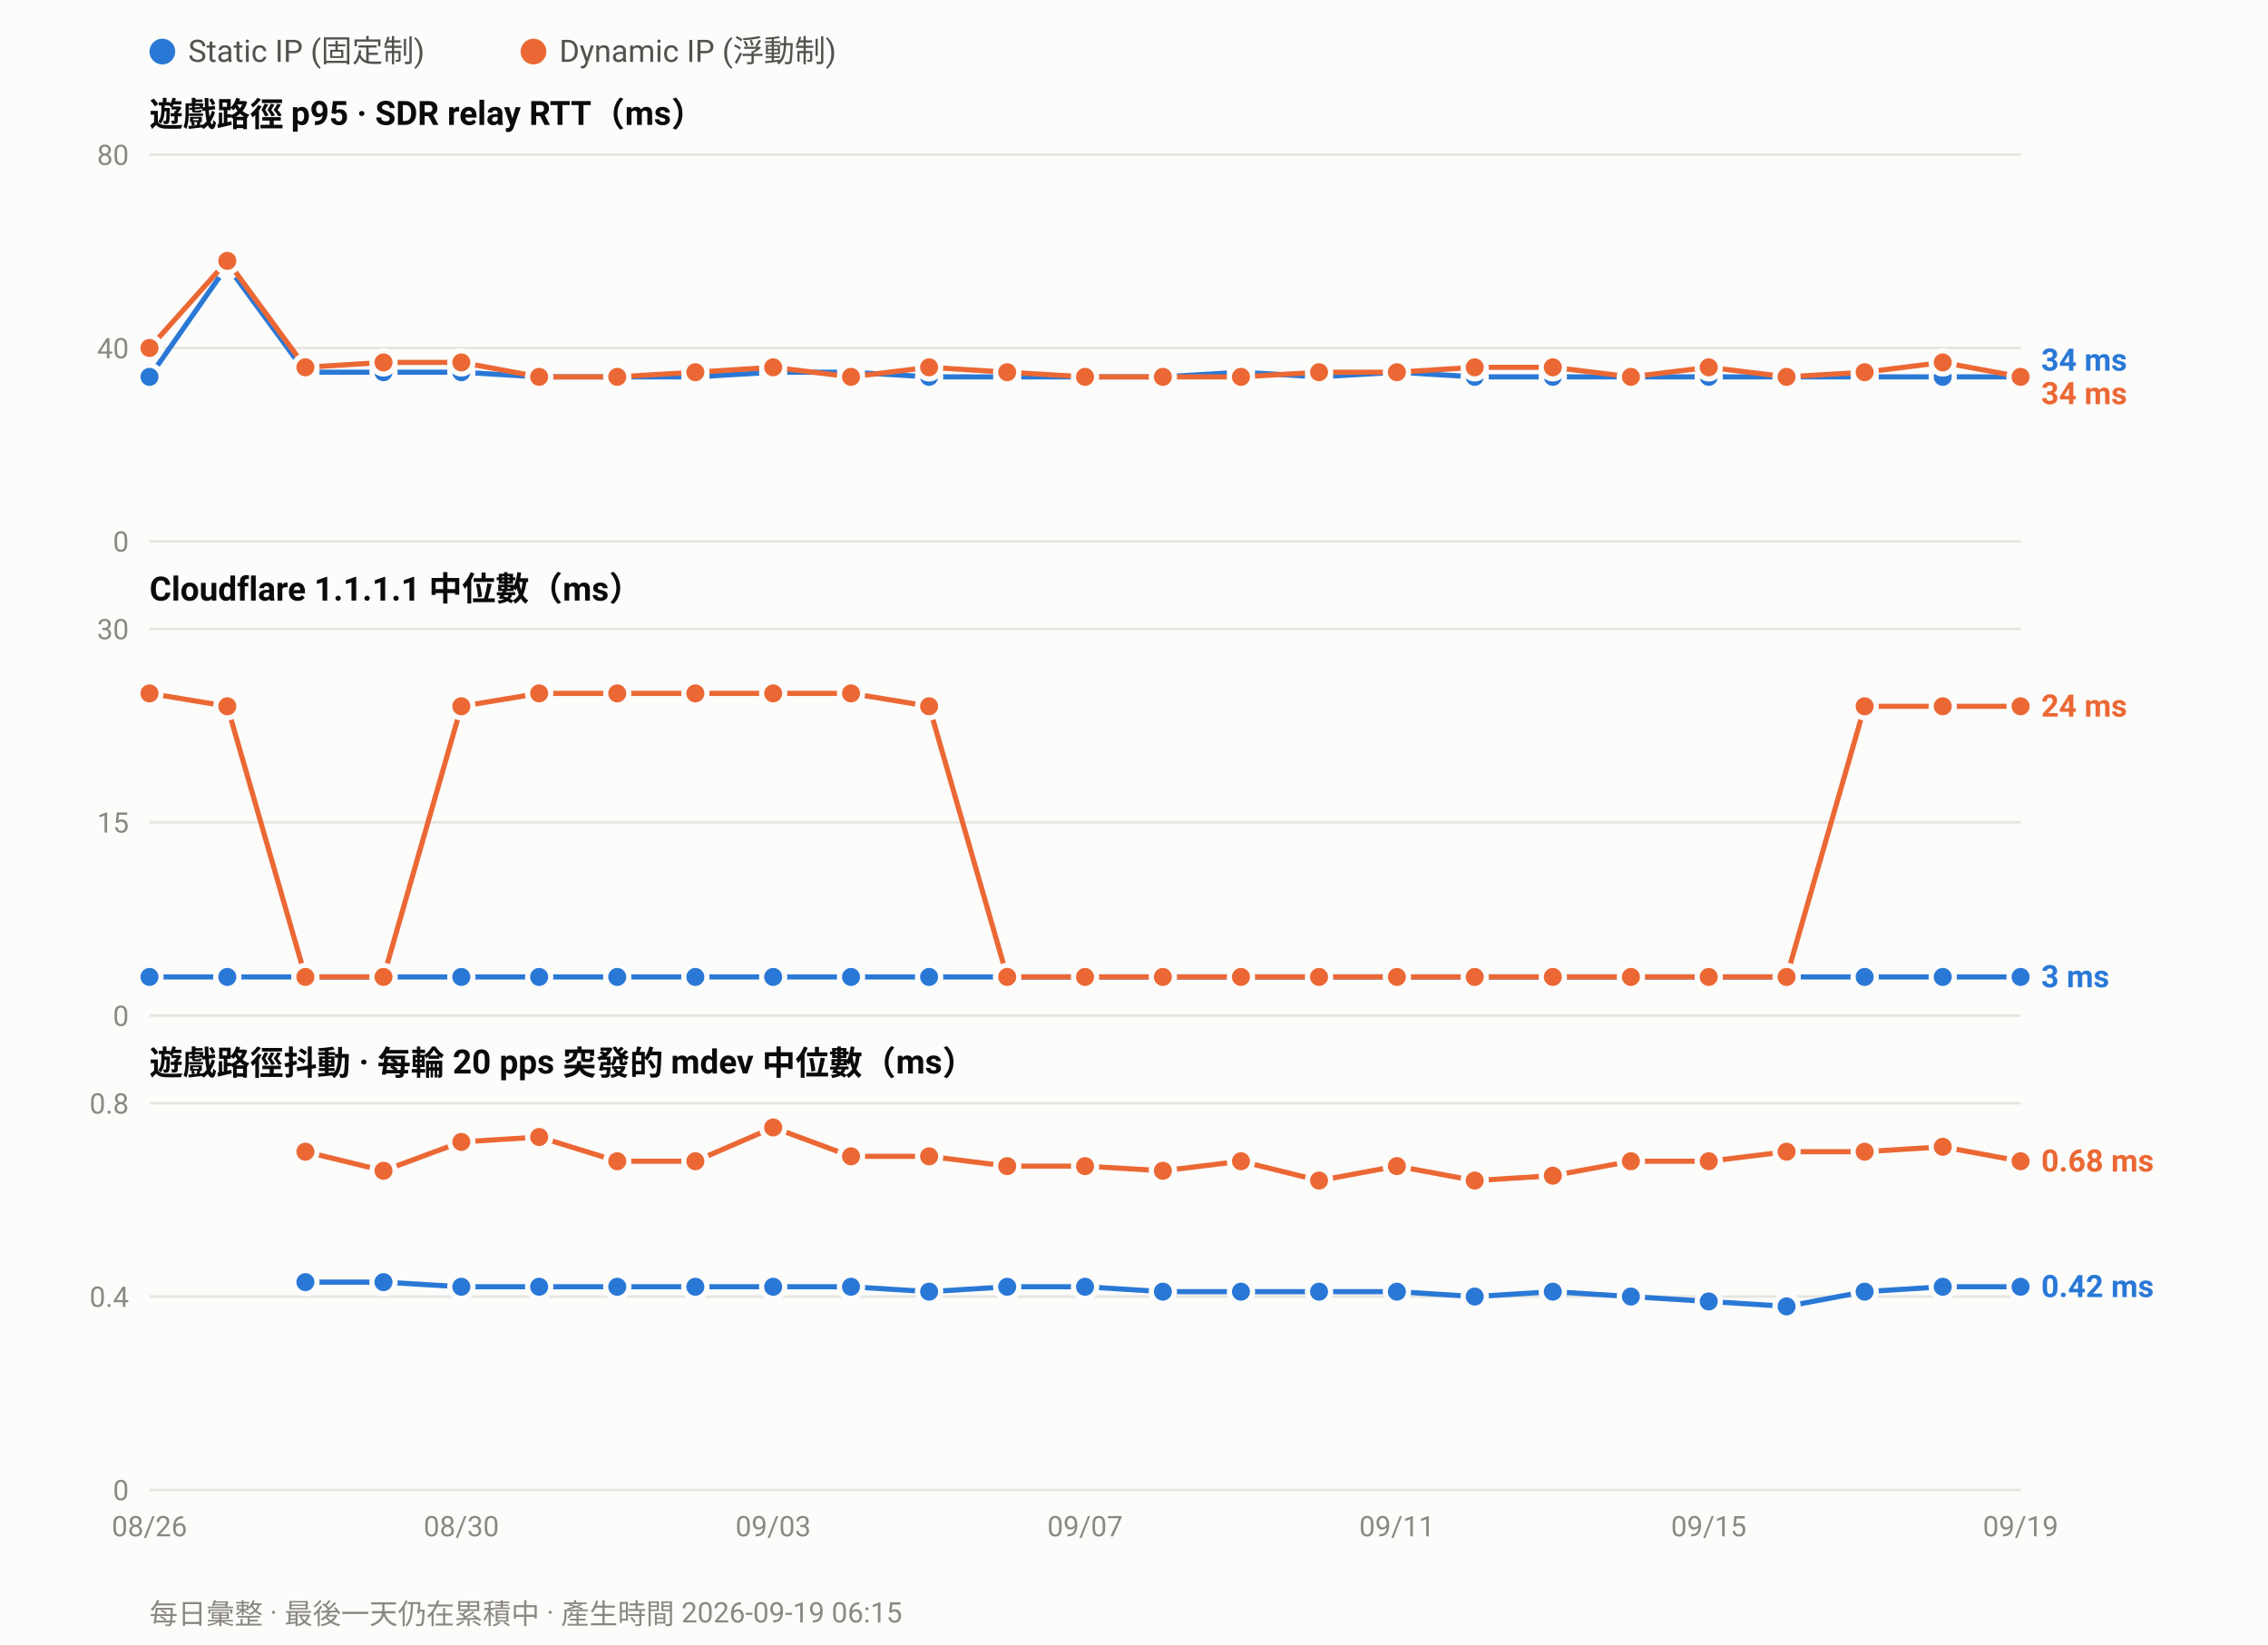
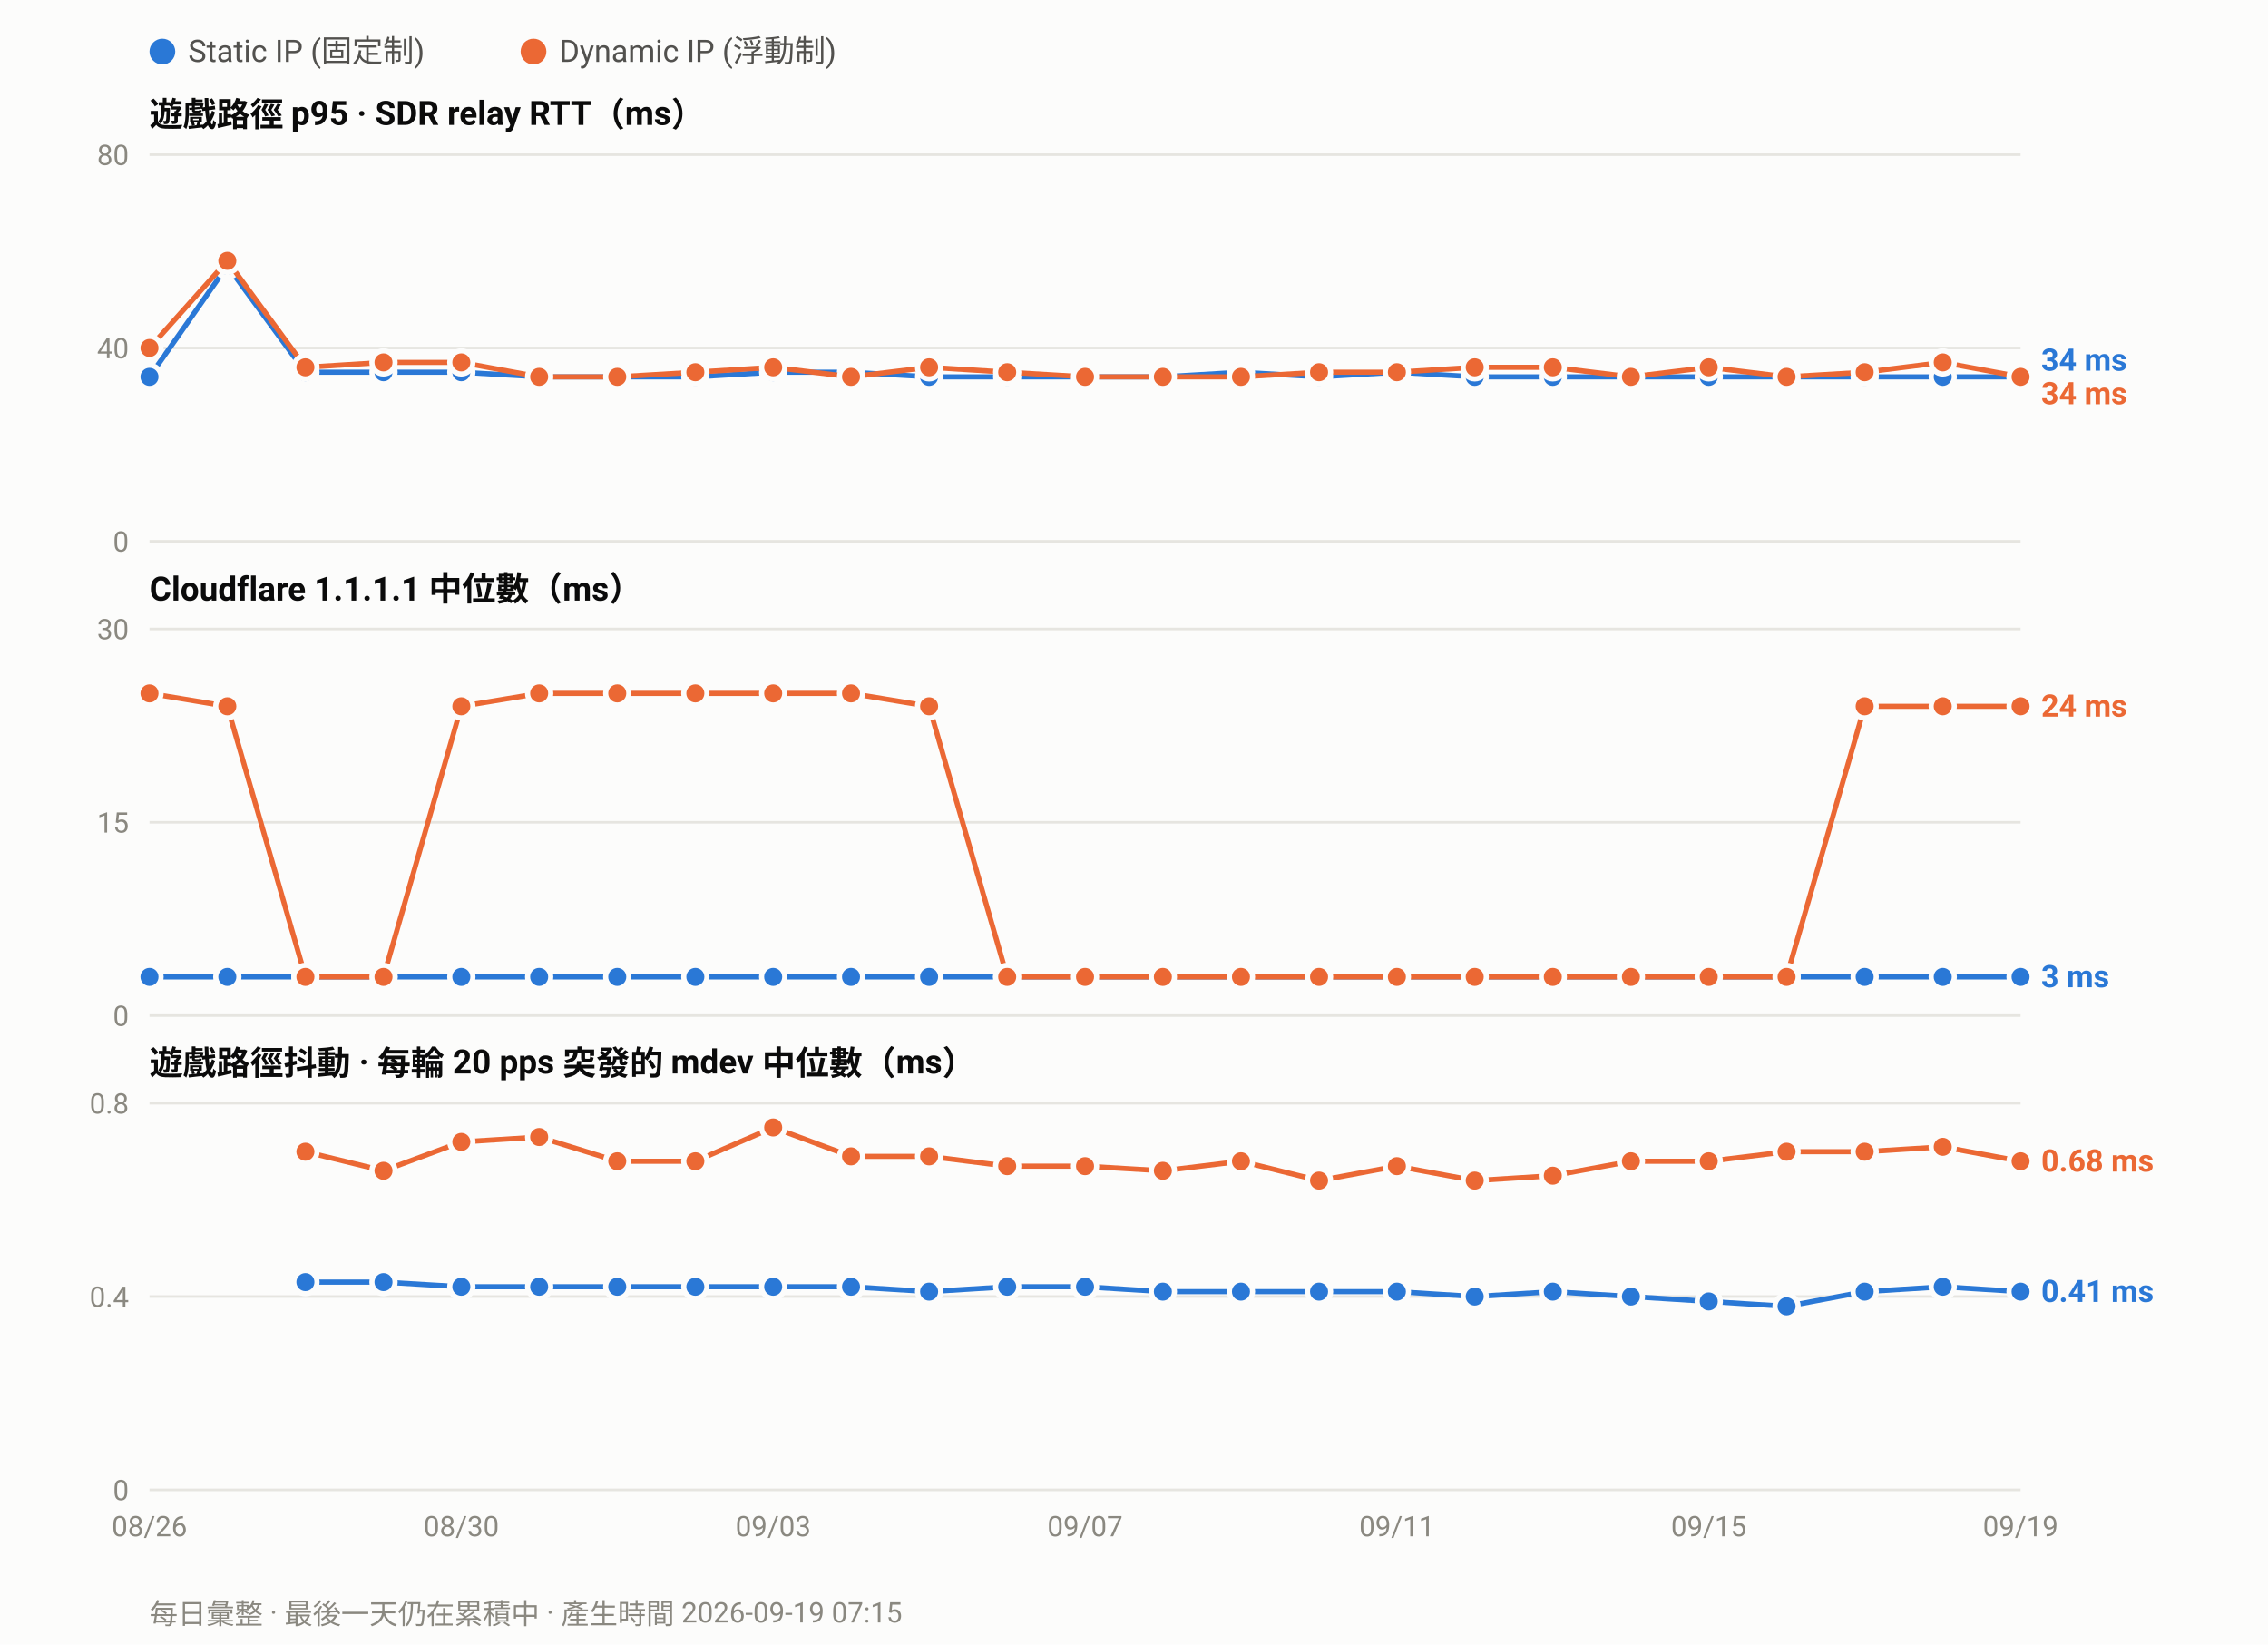
<svg xmlns="http://www.w3.org/2000/svg" width="880" height="638" viewBox="0 0 880 638" font-family="ui-sans-serif,-apple-system,Segoe UI,Roboto,Helvetica,Arial,sans-serif">
  <rect width="880" height="638" fill="#fcfcfb" />
  <circle cx="63.0" cy="20" r="5" fill="#2a78d6" />
  <text x="73.0" y="24" font-size="12" fill="#52514e">Static IP (固定制)</text>
  <circle cx="207.0" cy="20" r="5" fill="#eb6834" />
  <text x="217.0" y="24" font-size="12" fill="#52514e">Dynamic IP (浮動制)</text>
  <text x="58" y="49.0" font-size="13" font-weight="600" fill="#0b0b0b">遊戲路徑 p95 · SDR relay RTT（ms）</text>
  <line x1="58" y1="210.0" x2="784.0" y2="210.0" stroke="#e6e5e0" stroke-width="1" />
  <text x="50" y="214.0" font-size="11" text-anchor="end" fill="#8a8880">0</text>
  <line x1="58" y1="135.0" x2="784.0" y2="135.0" stroke="#e6e5e0" stroke-width="1" />
  <text x="50" y="139.0" font-size="11" text-anchor="end" fill="#8a8880">40</text>
  <line x1="58" y1="60.0" x2="784.0" y2="60.0" stroke="#e6e5e0" stroke-width="1" />
  <text x="50" y="64.0" font-size="11" text-anchor="end" fill="#8a8880">80</text>
  <polyline fill="none" stroke="#2a78d6" stroke-width="2" stroke-linejoin="round" points="58.0,146.2 88.2,103.1 118.5,144.4 148.8,144.4 179.0,144.4 209.2,146.2 239.5,146.2 269.8,146.2 300.0,144.4 330.2,144.4 360.5,146.2 390.8,146.2 421.0,146.2 451.2,146.2 481.5,144.4 511.8,146.2 542.0,144.4 572.2,146.2 602.5,146.2 632.8,146.2 663.0,146.2 693.2,146.2 723.5,146.2 753.8,146.2 784.0,146.2" />
  <circle cx="58.0" cy="146.2" r="4.5" fill="#2a78d6" stroke="#fcfcfb" stroke-width="2" />
  <circle cx="88.2" cy="103.1" r="4.5" fill="#2a78d6" stroke="#fcfcfb" stroke-width="2" />
  <circle cx="118.5" cy="144.4" r="4.5" fill="#2a78d6" stroke="#fcfcfb" stroke-width="2" />
  <circle cx="148.8" cy="144.4" r="4.5" fill="#2a78d6" stroke="#fcfcfb" stroke-width="2" />
  <circle cx="179.0" cy="144.4" r="4.5" fill="#2a78d6" stroke="#fcfcfb" stroke-width="2" />
  <circle cx="209.2" cy="146.2" r="4.5" fill="#2a78d6" stroke="#fcfcfb" stroke-width="2" />
  <circle cx="239.5" cy="146.2" r="4.5" fill="#2a78d6" stroke="#fcfcfb" stroke-width="2" />
  <circle cx="269.8" cy="146.2" r="4.5" fill="#2a78d6" stroke="#fcfcfb" stroke-width="2" />
  <circle cx="300.0" cy="144.4" r="4.5" fill="#2a78d6" stroke="#fcfcfb" stroke-width="2" />
  <circle cx="330.2" cy="144.4" r="4.5" fill="#2a78d6" stroke="#fcfcfb" stroke-width="2" />
  <circle cx="360.5" cy="146.2" r="4.5" fill="#2a78d6" stroke="#fcfcfb" stroke-width="2" />
  <circle cx="390.8" cy="146.2" r="4.5" fill="#2a78d6" stroke="#fcfcfb" stroke-width="2" />
  <circle cx="421.0" cy="146.2" r="4.5" fill="#2a78d6" stroke="#fcfcfb" stroke-width="2" />
  <circle cx="451.2" cy="146.2" r="4.5" fill="#2a78d6" stroke="#fcfcfb" stroke-width="2" />
  <circle cx="481.5" cy="144.4" r="4.5" fill="#2a78d6" stroke="#fcfcfb" stroke-width="2" />
  <circle cx="511.8" cy="146.2" r="4.5" fill="#2a78d6" stroke="#fcfcfb" stroke-width="2" />
  <circle cx="542.0" cy="144.4" r="4.5" fill="#2a78d6" stroke="#fcfcfb" stroke-width="2" />
  <circle cx="572.2" cy="146.2" r="4.5" fill="#2a78d6" stroke="#fcfcfb" stroke-width="2" />
  <circle cx="602.5" cy="146.2" r="4.5" fill="#2a78d6" stroke="#fcfcfb" stroke-width="2" />
  <circle cx="632.8" cy="146.2" r="4.5" fill="#2a78d6" stroke="#fcfcfb" stroke-width="2" />
  <circle cx="663.0" cy="146.2" r="4.5" fill="#2a78d6" stroke="#fcfcfb" stroke-width="2" />
  <circle cx="693.2" cy="146.2" r="4.5" fill="#2a78d6" stroke="#fcfcfb" stroke-width="2" />
  <circle cx="723.5" cy="146.2" r="4.5" fill="#2a78d6" stroke="#fcfcfb" stroke-width="2" />
  <circle cx="753.8" cy="146.2" r="4.5" fill="#2a78d6" stroke="#fcfcfb" stroke-width="2" />
  <circle cx="784.0" cy="146.2" r="4.5" fill="#2a78d6" stroke="#fcfcfb" stroke-width="2" />
  <polyline fill="none" stroke="#eb6834" stroke-width="2" stroke-linejoin="round" points="58.0,135.0 88.2,101.2 118.5,142.5 148.8,140.6 179.0,140.6 209.2,146.2 239.5,146.2 269.8,144.4 300.0,142.5 330.2,146.2 360.5,142.5 390.8,144.4 421.0,146.2 451.2,146.2 481.5,146.2 511.8,144.4 542.0,144.4 572.2,142.5 602.5,142.5 632.8,146.2 663.0,142.5 693.2,146.2 723.5,144.4 753.8,140.6 784.0,146.2" />
  <circle cx="58.0" cy="135.0" r="4.5" fill="#eb6834" stroke="#fcfcfb" stroke-width="2" />
  <circle cx="88.2" cy="101.2" r="4.5" fill="#eb6834" stroke="#fcfcfb" stroke-width="2" />
  <circle cx="118.5" cy="142.5" r="4.5" fill="#eb6834" stroke="#fcfcfb" stroke-width="2" />
  <circle cx="148.8" cy="140.6" r="4.5" fill="#eb6834" stroke="#fcfcfb" stroke-width="2" />
  <circle cx="179.0" cy="140.6" r="4.5" fill="#eb6834" stroke="#fcfcfb" stroke-width="2" />
  <circle cx="209.2" cy="146.2" r="4.5" fill="#eb6834" stroke="#fcfcfb" stroke-width="2" />
  <circle cx="239.5" cy="146.2" r="4.5" fill="#eb6834" stroke="#fcfcfb" stroke-width="2" />
  <circle cx="269.8" cy="144.4" r="4.5" fill="#eb6834" stroke="#fcfcfb" stroke-width="2" />
  <circle cx="300.0" cy="142.5" r="4.5" fill="#eb6834" stroke="#fcfcfb" stroke-width="2" />
  <circle cx="330.2" cy="146.2" r="4.5" fill="#eb6834" stroke="#fcfcfb" stroke-width="2" />
  <circle cx="360.5" cy="142.5" r="4.5" fill="#eb6834" stroke="#fcfcfb" stroke-width="2" />
  <circle cx="390.8" cy="144.4" r="4.5" fill="#eb6834" stroke="#fcfcfb" stroke-width="2" />
  <circle cx="421.0" cy="146.2" r="4.5" fill="#eb6834" stroke="#fcfcfb" stroke-width="2" />
  <circle cx="451.2" cy="146.2" r="4.5" fill="#eb6834" stroke="#fcfcfb" stroke-width="2" />
  <circle cx="481.5" cy="146.2" r="4.5" fill="#eb6834" stroke="#fcfcfb" stroke-width="2" />
  <circle cx="511.8" cy="144.4" r="4.5" fill="#eb6834" stroke="#fcfcfb" stroke-width="2" />
  <circle cx="542.0" cy="144.4" r="4.5" fill="#eb6834" stroke="#fcfcfb" stroke-width="2" />
  <circle cx="572.2" cy="142.5" r="4.5" fill="#eb6834" stroke="#fcfcfb" stroke-width="2" />
  <circle cx="602.5" cy="142.5" r="4.5" fill="#eb6834" stroke="#fcfcfb" stroke-width="2" />
  <circle cx="632.8" cy="146.2" r="4.5" fill="#eb6834" stroke="#fcfcfb" stroke-width="2" />
  <circle cx="663.0" cy="142.5" r="4.5" fill="#eb6834" stroke="#fcfcfb" stroke-width="2" />
  <circle cx="693.2" cy="146.2" r="4.5" fill="#eb6834" stroke="#fcfcfb" stroke-width="2" />
  <circle cx="723.5" cy="144.4" r="4.5" fill="#eb6834" stroke="#fcfcfb" stroke-width="2" />
  <circle cx="753.8" cy="140.6" r="4.5" fill="#eb6834" stroke="#fcfcfb" stroke-width="2" />
  <circle cx="784.0" cy="146.2" r="4.5" fill="#eb6834" stroke="#fcfcfb" stroke-width="2" />
  <text x="792.0" y="143.8" font-size="12" font-weight="600" fill="#2a78d6">34 ms</text>
  <text x="792.0" y="156.8" font-size="12" font-weight="600" fill="#eb6834">34 ms</text>
  <text x="58" y="233.0" font-size="13" font-weight="600" fill="#0b0b0b">Cloudflare 1.1.1.1 中位數（ms）</text>
  <line x1="58" y1="394.0" x2="784.0" y2="394.0" stroke="#e6e5e0" stroke-width="1" />
  <text x="50" y="398.0" font-size="11" text-anchor="end" fill="#8a8880">0</text>
  <line x1="58" y1="319.0" x2="784.0" y2="319.0" stroke="#e6e5e0" stroke-width="1" />
  <text x="50" y="323.0" font-size="11" text-anchor="end" fill="#8a8880">15</text>
  <line x1="58" y1="244.0" x2="784.0" y2="244.0" stroke="#e6e5e0" stroke-width="1" />
  <text x="50" y="248.0" font-size="11" text-anchor="end" fill="#8a8880">30</text>
  <polyline fill="none" stroke="#2a78d6" stroke-width="2" stroke-linejoin="round" points="58.0,379.0 88.2,379.0 118.5,379.0 148.8,379.0 179.0,379.0 209.2,379.0 239.5,379.0 269.8,379.0 300.0,379.0 330.2,379.0 360.5,379.0 390.8,379.0 421.0,379.0 451.2,379.0 481.5,379.0 511.8,379.0 542.0,379.0 572.2,379.0 602.5,379.0 632.8,379.0 663.0,379.0 693.2,379.0 723.5,379.0 753.8,379.0 784.0,379.0" />
  <circle cx="58.0" cy="379.0" r="4.5" fill="#2a78d6" stroke="#fcfcfb" stroke-width="2" />
  <circle cx="88.2" cy="379.0" r="4.5" fill="#2a78d6" stroke="#fcfcfb" stroke-width="2" />
  <circle cx="118.5" cy="379.0" r="4.5" fill="#2a78d6" stroke="#fcfcfb" stroke-width="2" />
  <circle cx="148.8" cy="379.0" r="4.5" fill="#2a78d6" stroke="#fcfcfb" stroke-width="2" />
  <circle cx="179.0" cy="379.0" r="4.5" fill="#2a78d6" stroke="#fcfcfb" stroke-width="2" />
  <circle cx="209.2" cy="379.0" r="4.5" fill="#2a78d6" stroke="#fcfcfb" stroke-width="2" />
  <circle cx="239.5" cy="379.0" r="4.5" fill="#2a78d6" stroke="#fcfcfb" stroke-width="2" />
  <circle cx="269.8" cy="379.0" r="4.5" fill="#2a78d6" stroke="#fcfcfb" stroke-width="2" />
  <circle cx="300.0" cy="379.0" r="4.5" fill="#2a78d6" stroke="#fcfcfb" stroke-width="2" />
  <circle cx="330.2" cy="379.0" r="4.5" fill="#2a78d6" stroke="#fcfcfb" stroke-width="2" />
  <circle cx="360.5" cy="379.0" r="4.5" fill="#2a78d6" stroke="#fcfcfb" stroke-width="2" />
  <circle cx="390.8" cy="379.0" r="4.5" fill="#2a78d6" stroke="#fcfcfb" stroke-width="2" />
  <circle cx="421.0" cy="379.0" r="4.5" fill="#2a78d6" stroke="#fcfcfb" stroke-width="2" />
  <circle cx="451.2" cy="379.0" r="4.5" fill="#2a78d6" stroke="#fcfcfb" stroke-width="2" />
  <circle cx="481.5" cy="379.0" r="4.5" fill="#2a78d6" stroke="#fcfcfb" stroke-width="2" />
  <circle cx="511.8" cy="379.0" r="4.5" fill="#2a78d6" stroke="#fcfcfb" stroke-width="2" />
  <circle cx="542.0" cy="379.0" r="4.5" fill="#2a78d6" stroke="#fcfcfb" stroke-width="2" />
  <circle cx="572.2" cy="379.0" r="4.5" fill="#2a78d6" stroke="#fcfcfb" stroke-width="2" />
  <circle cx="602.5" cy="379.0" r="4.5" fill="#2a78d6" stroke="#fcfcfb" stroke-width="2" />
  <circle cx="632.8" cy="379.0" r="4.5" fill="#2a78d6" stroke="#fcfcfb" stroke-width="2" />
  <circle cx="663.0" cy="379.0" r="4.5" fill="#2a78d6" stroke="#fcfcfb" stroke-width="2" />
  <circle cx="693.2" cy="379.0" r="4.5" fill="#2a78d6" stroke="#fcfcfb" stroke-width="2" />
  <circle cx="723.5" cy="379.0" r="4.5" fill="#2a78d6" stroke="#fcfcfb" stroke-width="2" />
  <circle cx="753.8" cy="379.0" r="4.5" fill="#2a78d6" stroke="#fcfcfb" stroke-width="2" />
  <circle cx="784.0" cy="379.0" r="4.5" fill="#2a78d6" stroke="#fcfcfb" stroke-width="2" />
  <polyline fill="none" stroke="#eb6834" stroke-width="2" stroke-linejoin="round" points="58.0,269.0 88.2,274.0 118.5,379.0 148.8,379.0 179.0,274.0 209.2,269.0 239.5,269.0 269.8,269.0 300.0,269.0 330.2,269.0 360.5,274.0 390.8,379.0 421.0,379.0 451.2,379.0 481.5,379.0 511.8,379.0 542.0,379.0 572.2,379.0 602.5,379.0 632.8,379.0 663.0,379.0 693.2,379.0 723.5,274.0 753.8,274.0 784.0,274.0" />
  <circle cx="58.0" cy="269.0" r="4.5" fill="#eb6834" stroke="#fcfcfb" stroke-width="2" />
  <circle cx="88.2" cy="274.0" r="4.5" fill="#eb6834" stroke="#fcfcfb" stroke-width="2" />
  <circle cx="118.5" cy="379.0" r="4.5" fill="#eb6834" stroke="#fcfcfb" stroke-width="2" />
  <circle cx="148.8" cy="379.0" r="4.5" fill="#eb6834" stroke="#fcfcfb" stroke-width="2" />
  <circle cx="179.0" cy="274.0" r="4.5" fill="#eb6834" stroke="#fcfcfb" stroke-width="2" />
  <circle cx="209.2" cy="269.0" r="4.5" fill="#eb6834" stroke="#fcfcfb" stroke-width="2" />
  <circle cx="239.5" cy="269.0" r="4.5" fill="#eb6834" stroke="#fcfcfb" stroke-width="2" />
  <circle cx="269.8" cy="269.0" r="4.5" fill="#eb6834" stroke="#fcfcfb" stroke-width="2" />
  <circle cx="300.0" cy="269.0" r="4.5" fill="#eb6834" stroke="#fcfcfb" stroke-width="2" />
  <circle cx="330.2" cy="269.0" r="4.5" fill="#eb6834" stroke="#fcfcfb" stroke-width="2" />
  <circle cx="360.5" cy="274.0" r="4.5" fill="#eb6834" stroke="#fcfcfb" stroke-width="2" />
  <circle cx="390.8" cy="379.0" r="4.5" fill="#eb6834" stroke="#fcfcfb" stroke-width="2" />
  <circle cx="421.0" cy="379.0" r="4.5" fill="#eb6834" stroke="#fcfcfb" stroke-width="2" />
  <circle cx="451.2" cy="379.0" r="4.5" fill="#eb6834" stroke="#fcfcfb" stroke-width="2" />
  <circle cx="481.5" cy="379.0" r="4.5" fill="#eb6834" stroke="#fcfcfb" stroke-width="2" />
  <circle cx="511.8" cy="379.0" r="4.5" fill="#eb6834" stroke="#fcfcfb" stroke-width="2" />
  <circle cx="542.0" cy="379.0" r="4.5" fill="#eb6834" stroke="#fcfcfb" stroke-width="2" />
  <circle cx="572.2" cy="379.0" r="4.5" fill="#eb6834" stroke="#fcfcfb" stroke-width="2" />
  <circle cx="602.5" cy="379.0" r="4.5" fill="#eb6834" stroke="#fcfcfb" stroke-width="2" />
  <circle cx="632.8" cy="379.0" r="4.5" fill="#eb6834" stroke="#fcfcfb" stroke-width="2" />
  <circle cx="663.0" cy="379.0" r="4.5" fill="#eb6834" stroke="#fcfcfb" stroke-width="2" />
  <circle cx="693.2" cy="379.0" r="4.5" fill="#eb6834" stroke="#fcfcfb" stroke-width="2" />
  <circle cx="723.5" cy="274.0" r="4.5" fill="#eb6834" stroke="#fcfcfb" stroke-width="2" />
  <circle cx="753.8" cy="274.0" r="4.5" fill="#eb6834" stroke="#fcfcfb" stroke-width="2" />
  <circle cx="784.0" cy="274.0" r="4.5" fill="#eb6834" stroke="#fcfcfb" stroke-width="2" />
  <text x="792.0" y="278.0" font-size="12" font-weight="600" fill="#eb6834">24 ms</text>
  <text x="792.0" y="383.0" font-size="12" font-weight="600" fill="#2a78d6">3 ms</text>
  <text x="58" y="417.0" font-size="13" font-weight="600" fill="#0b0b0b">遊戲路徑抖動 · 每輪 20 pps 突發的 mdev 中位數（ms）</text>
  <line x1="58" y1="578.0" x2="784.0" y2="578.0" stroke="#e6e5e0" stroke-width="1" />
  <text x="50" y="582.0" font-size="11" text-anchor="end" fill="#8a8880">0</text>
  <line x1="58" y1="503.0" x2="784.0" y2="503.0" stroke="#e6e5e0" stroke-width="1" />
  <text x="50" y="507.0" font-size="11" text-anchor="end" fill="#8a8880">0.4</text>
  <line x1="58" y1="428.0" x2="784.0" y2="428.0" stroke="#e6e5e0" stroke-width="1" />
  <text x="50" y="432.0" font-size="11" text-anchor="end" fill="#8a8880">0.8</text>
-   <polyline fill="none" stroke="#2a78d6" stroke-width="2" stroke-linejoin="round" points="118.5,497.4 148.8,497.4 179.0,499.2 209.2,499.2 239.5,499.2 269.8,499.2 300.0,499.2 330.2,499.2 360.5,501.1 390.8,499.2 421.0,499.2 451.2,501.1 481.5,501.1 511.8,501.1 542.0,501.1 572.2,503.0 602.5,501.1 632.8,503.0 663.0,504.9 693.2,506.8 723.5,501.1 753.8,499.2 784.0,499.2" />
+   <polyline fill="none" stroke="#2a78d6" stroke-width="2" stroke-linejoin="round" points="118.5,497.4 148.8,497.4 179.0,499.2 209.2,499.2 239.5,499.2 269.8,499.2 300.0,499.2 330.2,499.2 360.5,501.1 390.8,499.2 421.0,499.2 451.2,501.1 481.5,501.1 511.8,501.1 542.0,501.1 572.2,503.0 602.5,501.1 632.8,503.0 663.0,504.9 693.2,506.8 723.5,501.1 753.8,499.2 784.0,501.1" />
  <circle cx="118.5" cy="497.4" r="4.5" fill="#2a78d6" stroke="#fcfcfb" stroke-width="2" />
  <circle cx="148.8" cy="497.4" r="4.5" fill="#2a78d6" stroke="#fcfcfb" stroke-width="2" />
  <circle cx="179.0" cy="499.2" r="4.5" fill="#2a78d6" stroke="#fcfcfb" stroke-width="2" />
  <circle cx="209.2" cy="499.2" r="4.5" fill="#2a78d6" stroke="#fcfcfb" stroke-width="2" />
  <circle cx="239.5" cy="499.2" r="4.5" fill="#2a78d6" stroke="#fcfcfb" stroke-width="2" />
  <circle cx="269.8" cy="499.2" r="4.5" fill="#2a78d6" stroke="#fcfcfb" stroke-width="2" />
  <circle cx="300.0" cy="499.2" r="4.5" fill="#2a78d6" stroke="#fcfcfb" stroke-width="2" />
  <circle cx="330.2" cy="499.2" r="4.5" fill="#2a78d6" stroke="#fcfcfb" stroke-width="2" />
  <circle cx="360.5" cy="501.1" r="4.5" fill="#2a78d6" stroke="#fcfcfb" stroke-width="2" />
  <circle cx="390.8" cy="499.2" r="4.5" fill="#2a78d6" stroke="#fcfcfb" stroke-width="2" />
  <circle cx="421.0" cy="499.2" r="4.5" fill="#2a78d6" stroke="#fcfcfb" stroke-width="2" />
  <circle cx="451.2" cy="501.1" r="4.5" fill="#2a78d6" stroke="#fcfcfb" stroke-width="2" />
  <circle cx="481.5" cy="501.1" r="4.5" fill="#2a78d6" stroke="#fcfcfb" stroke-width="2" />
  <circle cx="511.8" cy="501.1" r="4.5" fill="#2a78d6" stroke="#fcfcfb" stroke-width="2" />
  <circle cx="542.0" cy="501.1" r="4.5" fill="#2a78d6" stroke="#fcfcfb" stroke-width="2" />
  <circle cx="572.2" cy="503.0" r="4.5" fill="#2a78d6" stroke="#fcfcfb" stroke-width="2" />
  <circle cx="602.5" cy="501.1" r="4.5" fill="#2a78d6" stroke="#fcfcfb" stroke-width="2" />
  <circle cx="632.8" cy="503.0" r="4.5" fill="#2a78d6" stroke="#fcfcfb" stroke-width="2" />
  <circle cx="663.0" cy="504.9" r="4.5" fill="#2a78d6" stroke="#fcfcfb" stroke-width="2" />
  <circle cx="693.2" cy="506.8" r="4.5" fill="#2a78d6" stroke="#fcfcfb" stroke-width="2" />
  <circle cx="723.5" cy="501.1" r="4.5" fill="#2a78d6" stroke="#fcfcfb" stroke-width="2" />
  <circle cx="753.8" cy="499.2" r="4.5" fill="#2a78d6" stroke="#fcfcfb" stroke-width="2" />
-   <circle cx="784.0" cy="499.2" r="4.5" fill="#2a78d6" stroke="#fcfcfb" stroke-width="2" />
+   <circle cx="784.0" cy="501.1" r="4.5" fill="#2a78d6" stroke="#fcfcfb" stroke-width="2" />
  <polyline fill="none" stroke="#eb6834" stroke-width="2" stroke-linejoin="round" points="118.5,446.8 148.8,454.2 179.0,443.0 209.2,441.1 239.5,450.5 269.8,450.5 300.0,437.4 330.2,448.6 360.5,448.6 390.8,452.4 421.0,452.4 451.2,454.2 481.5,450.5 511.8,458.0 542.0,452.4 572.2,458.0 602.5,456.1 632.8,450.5 663.0,450.5 693.2,446.8 723.5,446.8 753.8,444.9 784.0,450.5" />
  <circle cx="118.5" cy="446.8" r="4.5" fill="#eb6834" stroke="#fcfcfb" stroke-width="2" />
  <circle cx="148.8" cy="454.2" r="4.5" fill="#eb6834" stroke="#fcfcfb" stroke-width="2" />
  <circle cx="179.0" cy="443.0" r="4.5" fill="#eb6834" stroke="#fcfcfb" stroke-width="2" />
  <circle cx="209.2" cy="441.1" r="4.5" fill="#eb6834" stroke="#fcfcfb" stroke-width="2" />
  <circle cx="239.5" cy="450.5" r="4.5" fill="#eb6834" stroke="#fcfcfb" stroke-width="2" />
  <circle cx="269.8" cy="450.5" r="4.5" fill="#eb6834" stroke="#fcfcfb" stroke-width="2" />
  <circle cx="300.0" cy="437.4" r="4.5" fill="#eb6834" stroke="#fcfcfb" stroke-width="2" />
  <circle cx="330.2" cy="448.6" r="4.5" fill="#eb6834" stroke="#fcfcfb" stroke-width="2" />
  <circle cx="360.5" cy="448.6" r="4.5" fill="#eb6834" stroke="#fcfcfb" stroke-width="2" />
  <circle cx="390.8" cy="452.4" r="4.5" fill="#eb6834" stroke="#fcfcfb" stroke-width="2" />
  <circle cx="421.0" cy="452.4" r="4.5" fill="#eb6834" stroke="#fcfcfb" stroke-width="2" />
  <circle cx="451.2" cy="454.2" r="4.5" fill="#eb6834" stroke="#fcfcfb" stroke-width="2" />
  <circle cx="481.5" cy="450.5" r="4.5" fill="#eb6834" stroke="#fcfcfb" stroke-width="2" />
  <circle cx="511.8" cy="458.0" r="4.5" fill="#eb6834" stroke="#fcfcfb" stroke-width="2" />
  <circle cx="542.0" cy="452.4" r="4.5" fill="#eb6834" stroke="#fcfcfb" stroke-width="2" />
  <circle cx="572.2" cy="458.0" r="4.5" fill="#eb6834" stroke="#fcfcfb" stroke-width="2" />
  <circle cx="602.5" cy="456.1" r="4.5" fill="#eb6834" stroke="#fcfcfb" stroke-width="2" />
  <circle cx="632.8" cy="450.5" r="4.5" fill="#eb6834" stroke="#fcfcfb" stroke-width="2" />
  <circle cx="663.0" cy="450.5" r="4.5" fill="#eb6834" stroke="#fcfcfb" stroke-width="2" />
  <circle cx="693.2" cy="446.8" r="4.5" fill="#eb6834" stroke="#fcfcfb" stroke-width="2" />
  <circle cx="723.5" cy="446.8" r="4.5" fill="#eb6834" stroke="#fcfcfb" stroke-width="2" />
  <circle cx="753.8" cy="444.9" r="4.5" fill="#eb6834" stroke="#fcfcfb" stroke-width="2" />
  <circle cx="784.0" cy="450.5" r="4.5" fill="#eb6834" stroke="#fcfcfb" stroke-width="2" />
  <text x="792.0" y="454.5" font-size="12" font-weight="600" fill="#eb6834">0.68 ms</text>
-   <text x="792.0" y="503.2" font-size="12" font-weight="600" fill="#2a78d6">0.42 ms</text>
+   <text x="792.0" y="505.1" font-size="12" font-weight="600" fill="#2a78d6">0.41 ms</text>
  <text x="58.0" y="596.0" font-size="11" text-anchor="middle" fill="#8a8880">08/26</text>
  <text x="179.0" y="596.0" font-size="11" text-anchor="middle" fill="#8a8880">08/30</text>
  <text x="300.0" y="596.0" font-size="11" text-anchor="middle" fill="#8a8880">09/03</text>
  <text x="421.0" y="596.0" font-size="11" text-anchor="middle" fill="#8a8880">09/07</text>
  <text x="542.0" y="596.0" font-size="11" text-anchor="middle" fill="#8a8880">09/11</text>
  <text x="663.0" y="596.0" font-size="11" text-anchor="middle" fill="#8a8880">09/15</text>
  <text x="784.0" y="596.0" font-size="11" text-anchor="middle" fill="#8a8880">09/19</text>
-   <text x="58" y="630" font-size="11" fill="#8a8880">每日彙整 · 最後一天仍在累積中 · 產生時間 2026-09-19 06:15</text>
+   <text x="58" y="630" font-size="11" fill="#8a8880">每日彙整 · 最後一天仍在累積中 · 產生時間 2026-09-19 07:15</text>
</svg>
